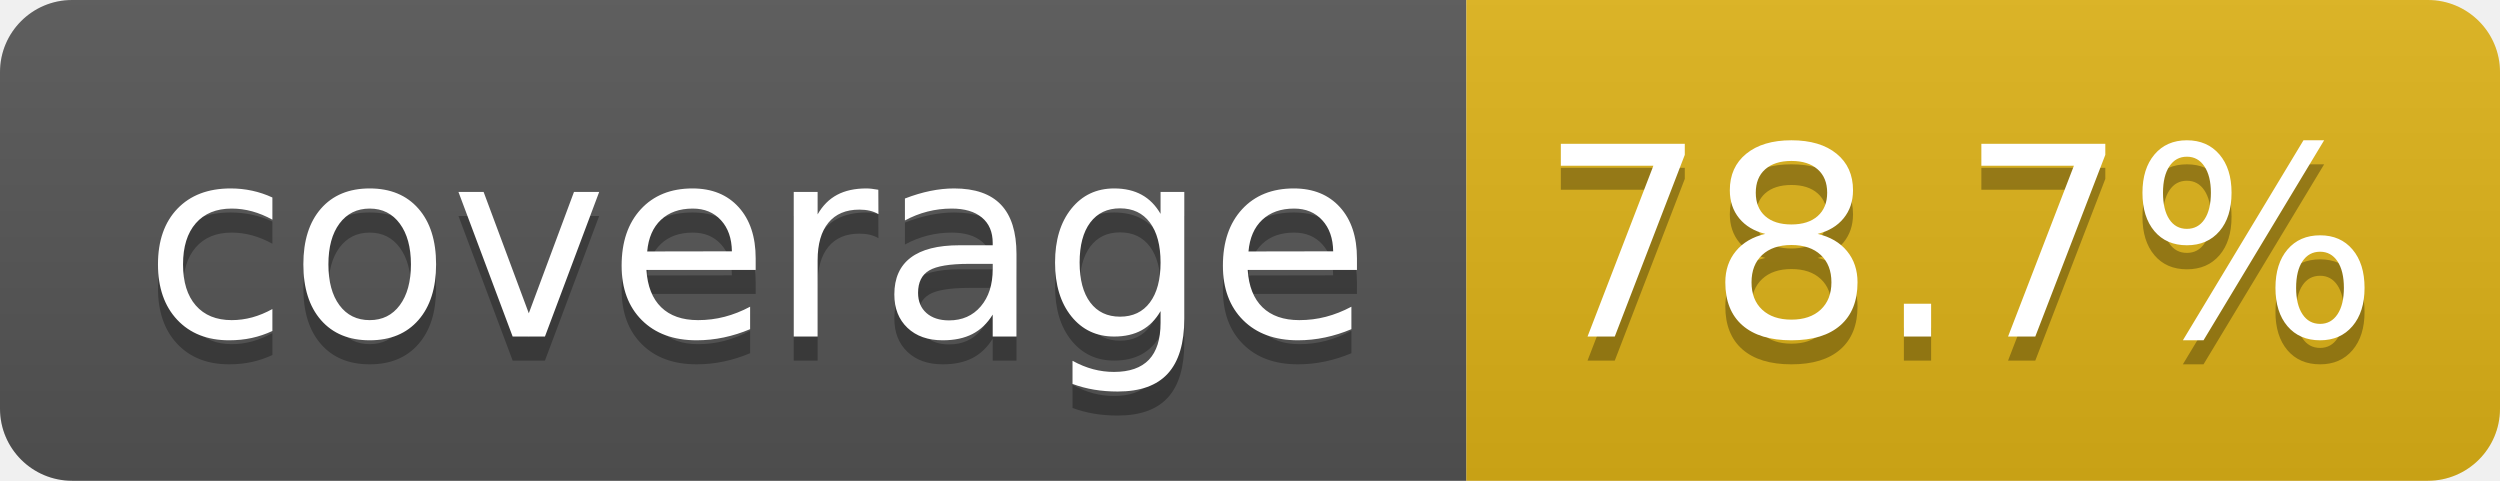
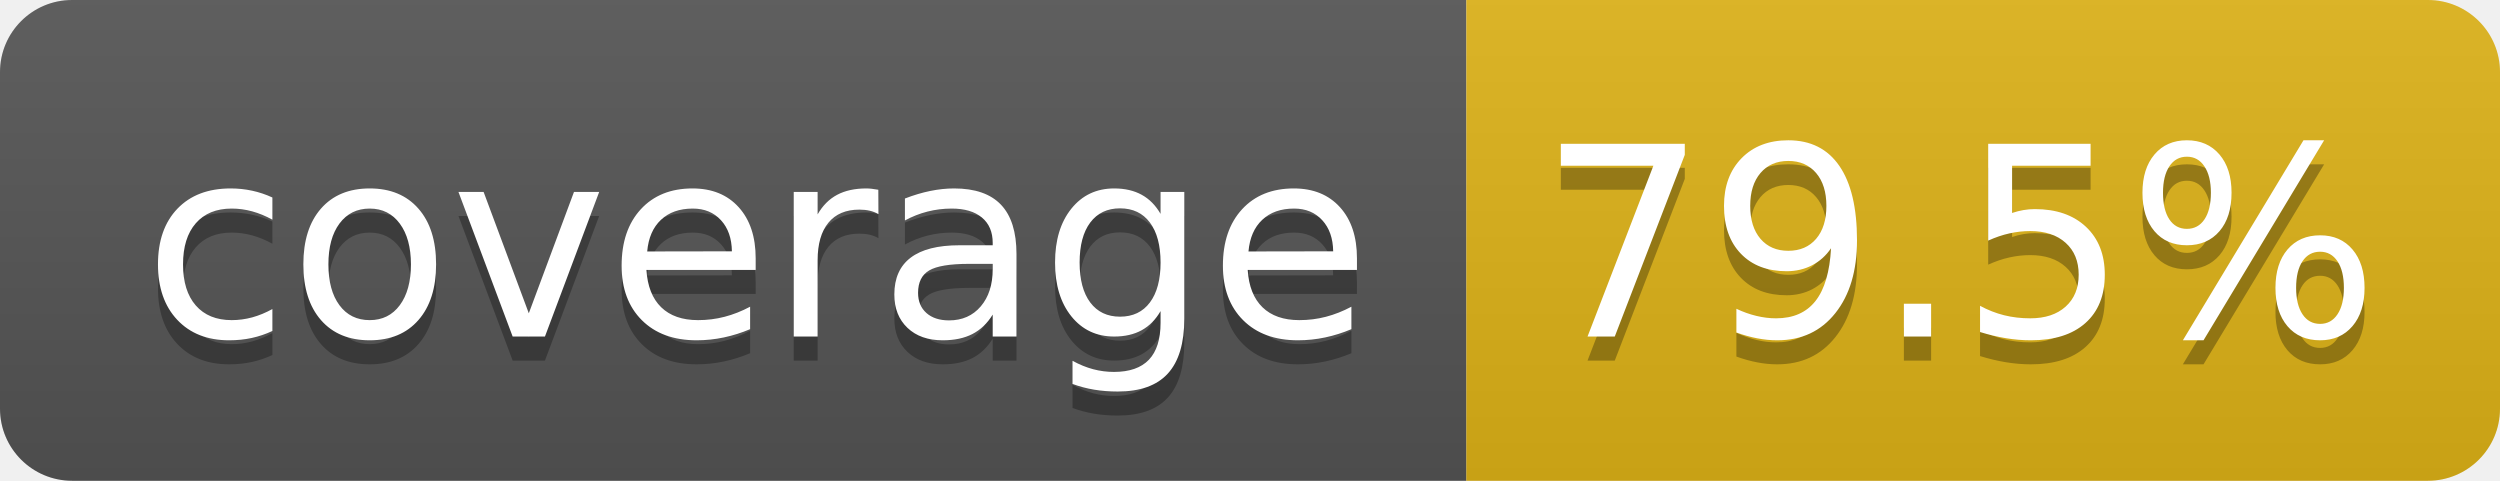
- <svg xmlns="http://www.w3.org/2000/svg" width="104" height="20" role="img" aria-label="coverage: 78.7%">
+ <svg xmlns="http://www.w3.org/2000/svg" width="104" height="20" role="img" aria-label="coverage: 79.5%">
  <linearGradient id="s" x2="0" y2="100%">
    <stop offset="0" stop-color="#bbb" stop-opacity=".1" />
    <stop offset="1" stop-opacity=".1" />
  </linearGradient>
  <clipPath id="r">
    <rect width="104" height="20" rx="3" fill="#fff" />
  </clipPath>
  <g clip-path="url(#r)">
    <rect width="61" height="20" fill="#555" />
    <rect x="61" width="43" height="20" fill="#dfb317" />
    <rect width="104" height="20" fill="url(#s)" />
  </g>
  <g fill="#fff" text-anchor="middle" font-family="Verdana,Geneva,DejaVu Sans,sans-serif" text-rendering="geometricPrecision" font-size="110">
    <text aria-hidden="true" x="315" y="150" fill="#010101" fill-opacity=".3" transform="scale(.1)" textLength="510">coverage</text>
    <text x="315" y="140" transform="scale(.1)" fill="#fff" textLength="510">coverage</text>
-     <text aria-hidden="true" x="815" y="150" fill="#010101" fill-opacity=".3" transform="scale(.1)" textLength="330">78.7%</text>
-     <text x="815" y="140" transform="scale(.1)" fill="#fff" textLength="330">78.7%</text>
+     <text aria-hidden="true" x="815" y="150" fill="#010101" fill-opacity=".3" transform="scale(.1)" textLength="330">79.5%</text>
+     <text x="815" y="140" transform="scale(.1)" fill="#fff" textLength="330">79.5%</text>
  </g>
</svg>
